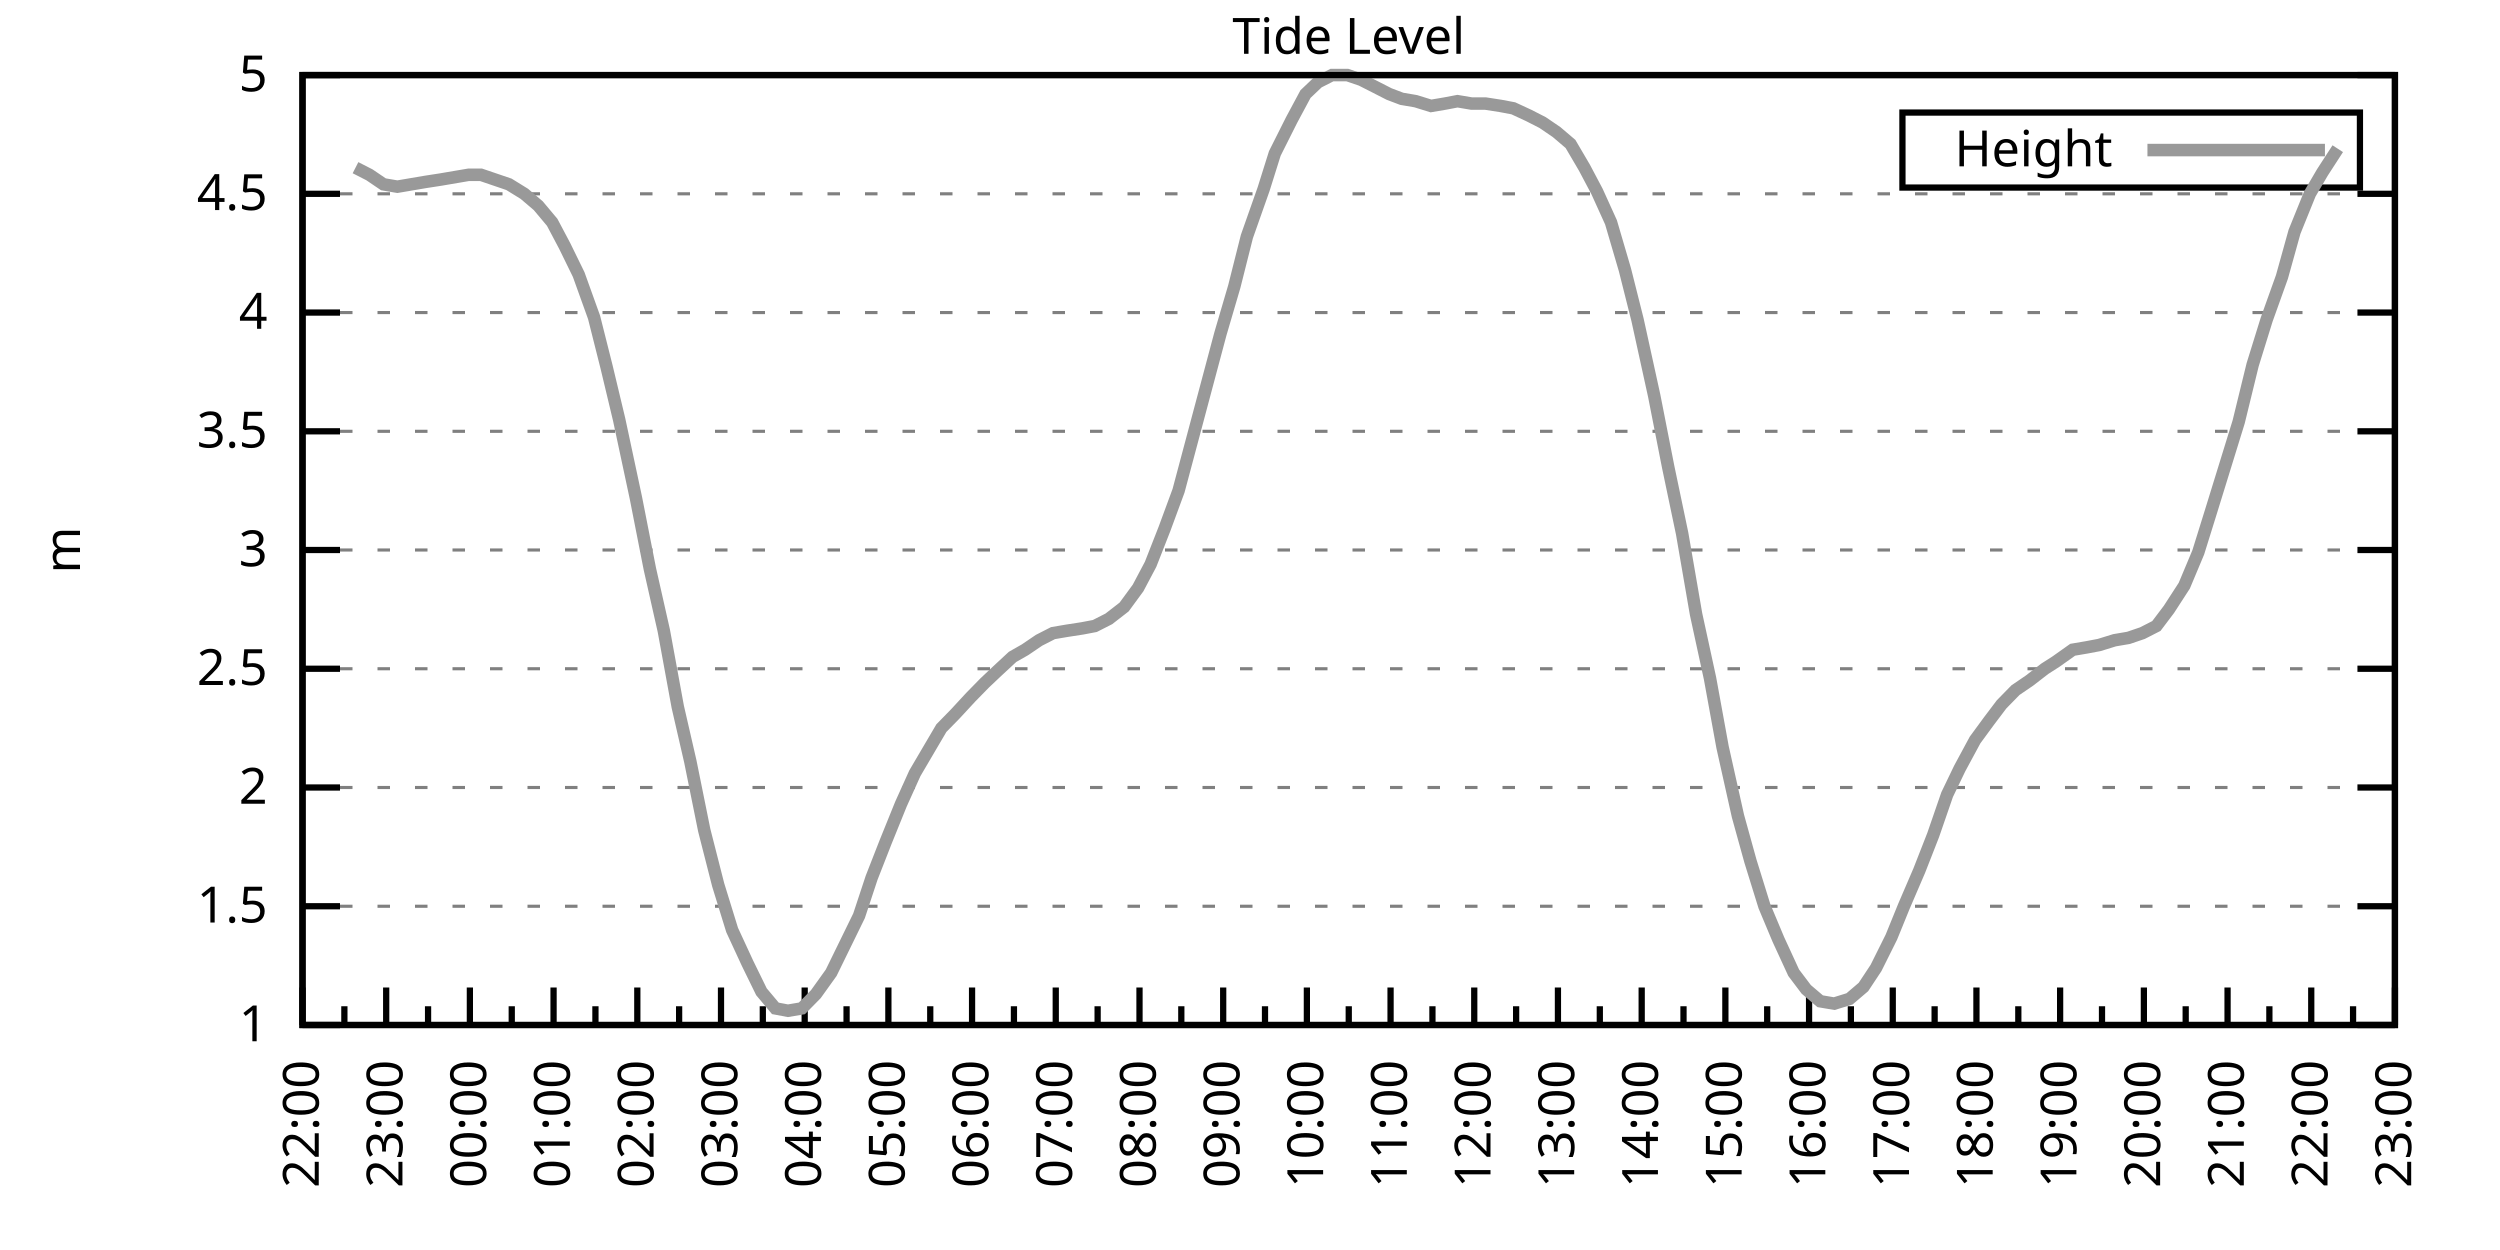
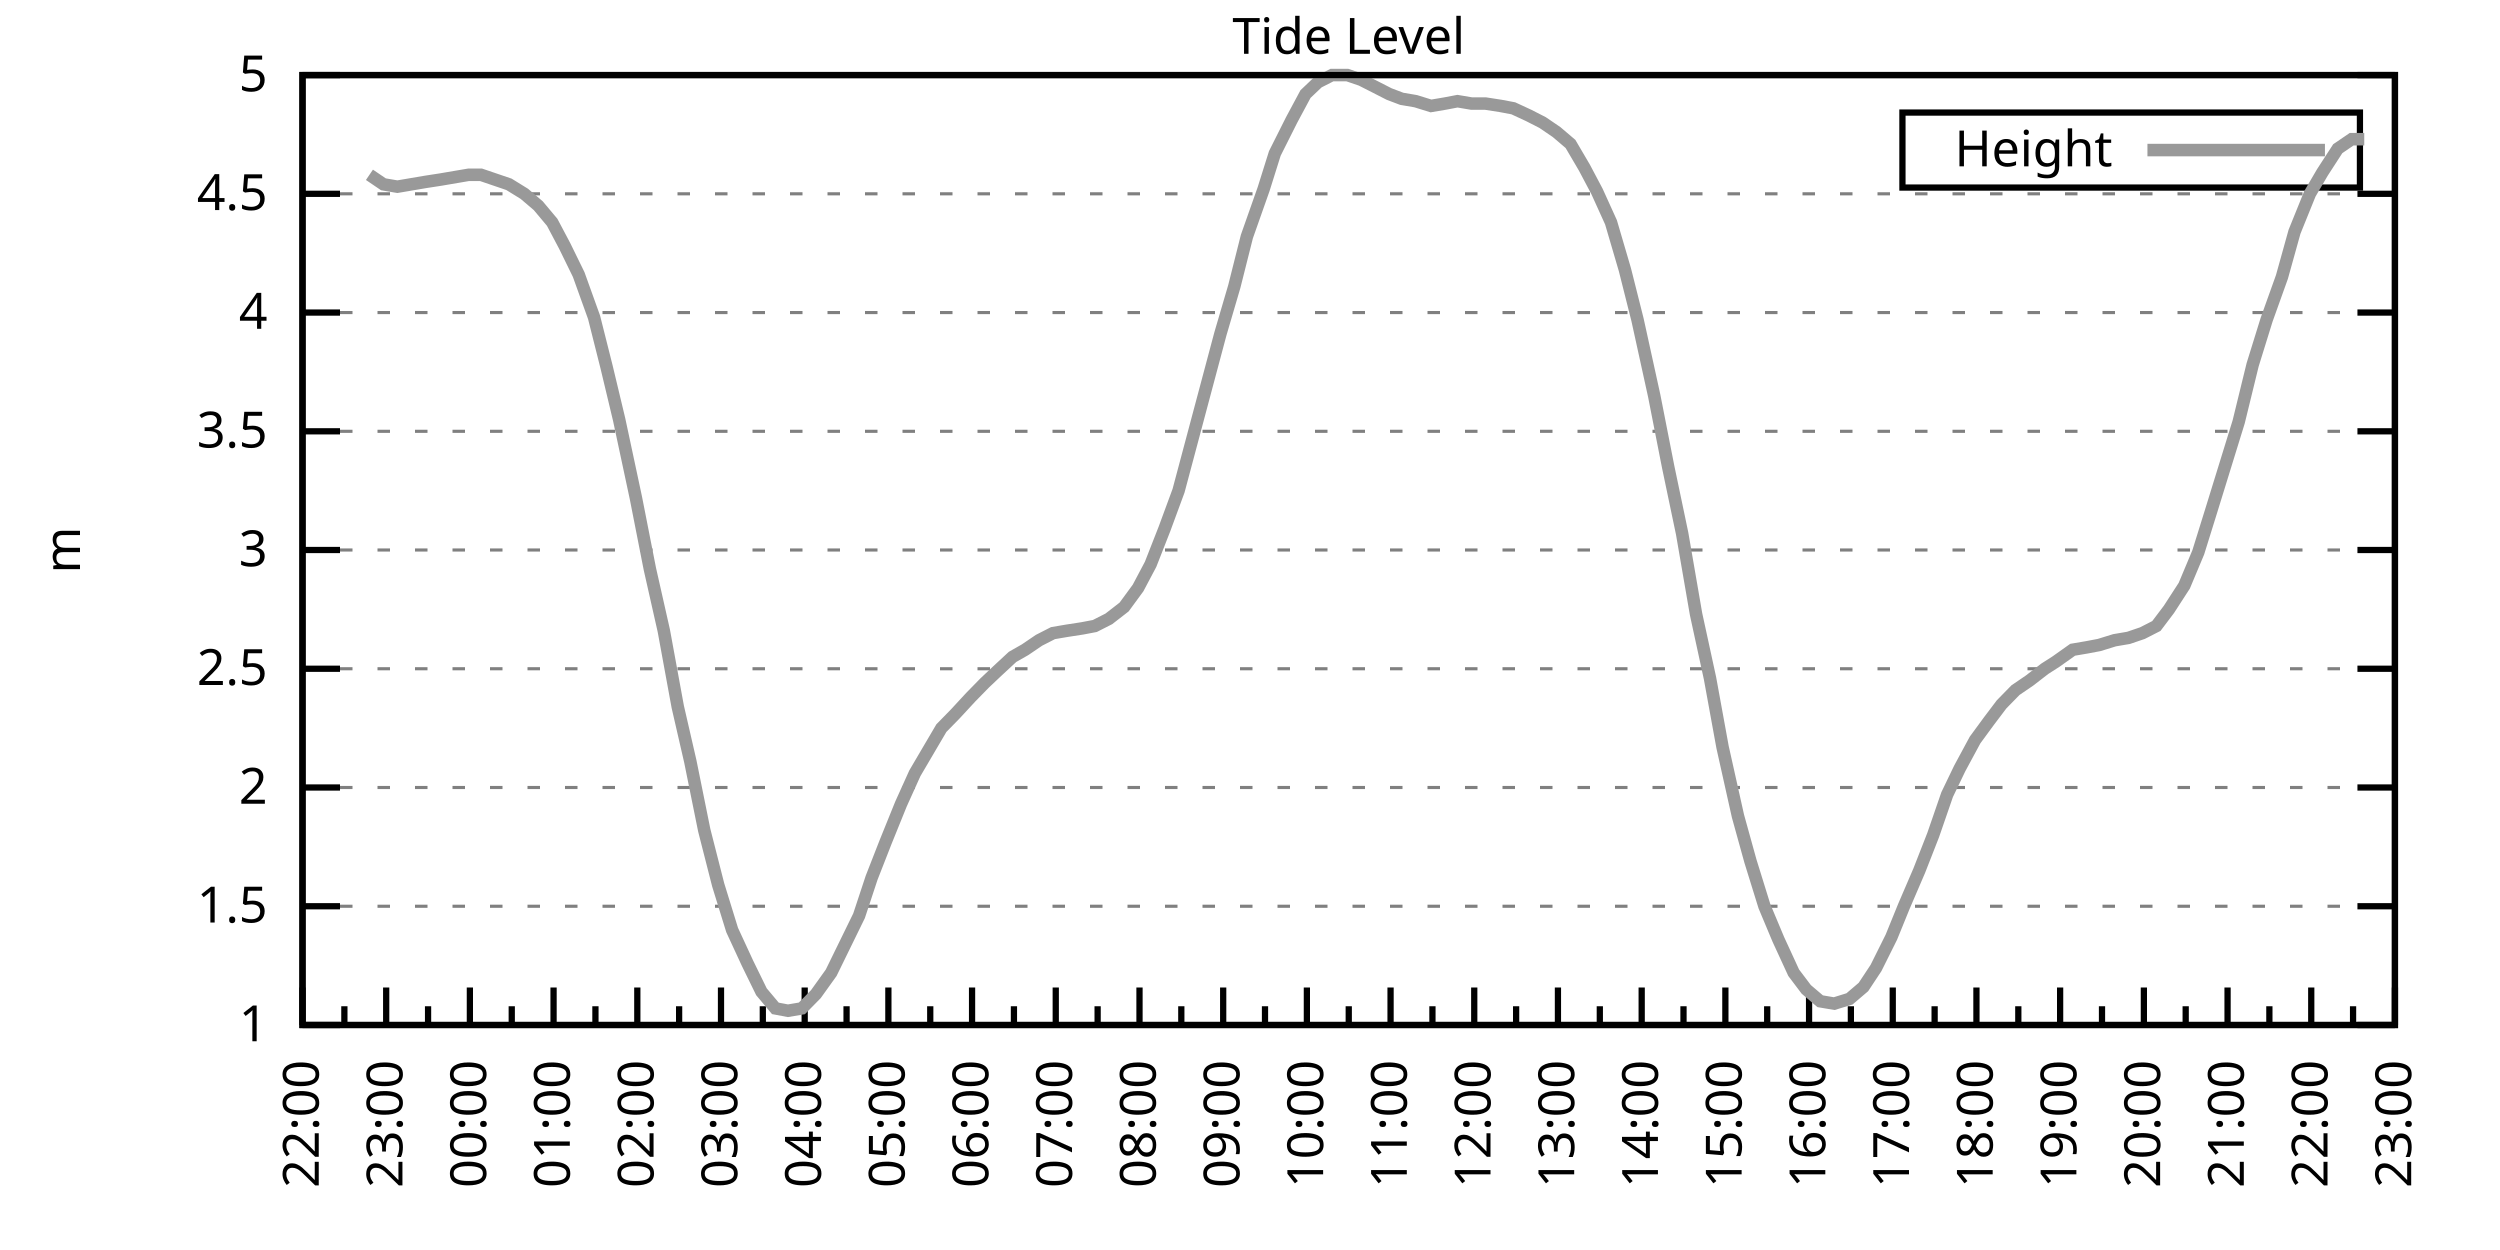
<svg xmlns="http://www.w3.org/2000/svg" xmlns:xlink="http://www.w3.org/1999/xlink" width="400" height="200" viewBox="0 0 400 200">
  <g id="gnuplot_canvas">
    <rect x="0" y="0" width="400" height="200" fill="none" />
    <defs>
      <circle id="gpDot" r="0.5" stroke-width="0.5" stroke="currentColor" />
      <path id="gpPt0" stroke-width="0.333" stroke="currentColor" d="M-1,0 h2 M0,-1 v2" />
      <path id="gpPt1" stroke-width="0.333" stroke="currentColor" d="M-1,-1 L1,1 M1,-1 L-1,1" />
      <path id="gpPt2" stroke-width="0.333" stroke="currentColor" d="M-1,0 L1,0 M0,-1 L0,1 M-1,-1 L1,1 M-1,1 L1,-1" />
      <rect id="gpPt3" stroke-width="0.333" stroke="currentColor" x="-1" y="-1" width="2" height="2" />
      <rect id="gpPt4" stroke-width="0.333" stroke="currentColor" fill="currentColor" x="-1" y="-1" width="2" height="2" />
      <circle id="gpPt5" stroke-width="0.333" stroke="currentColor" cx="0" cy="0" r="1" />
      <use xlink:href="#gpPt5" id="gpPt6" fill="currentColor" stroke="none" />
      <path id="gpPt7" stroke-width="0.333" stroke="currentColor" d="M0,-1.33 L-1.33,0.67 L1.33,0.67 z" />
      <use xlink:href="#gpPt7" id="gpPt8" fill="currentColor" stroke="none" />
      <use xlink:href="#gpPt7" id="gpPt9" stroke="currentColor" transform="rotate(180)" />
      <use xlink:href="#gpPt9" id="gpPt10" fill="currentColor" stroke="none" />
      <use xlink:href="#gpPt3" id="gpPt11" stroke="currentColor" transform="rotate(45)" />
      <use xlink:href="#gpPt11" id="gpPt12" fill="currentColor" stroke="none" />
      <path id="gpPt13" stroke-width="0.333" stroke="currentColor" d="M0,1.330 L1.265,0.411 L0.782,-1.067 L-0.782,-1.076 L-1.265,0.411 z" />
      <use xlink:href="#gpPt13" id="gpPt14" fill="currentColor" stroke="none" />
      <filter id="textbox" filterUnits="objectBoundingBox" x="0" y="0" height="1" width="1">
        <feFlood flood-color="white" flood-opacity="1" result="bgnd" />
        <feComposite in="SourceGraphic" in2="bgnd" operator="atop" />
      </filter>
      <filter id="greybox" filterUnits="objectBoundingBox" x="0" y="0" height="1" width="1">
        <feFlood flood-color="lightgrey" flood-opacity="1" result="grey" />
        <feComposite in="SourceGraphic" in2="grey" operator="atop" />
      </filter>
    </defs>
    <g fill="none" color="white" stroke="currentColor" stroke-width="1.00" stroke-linecap="butt" stroke-linejoin="miter">
</g>
    <g fill="none" color="black" stroke="currentColor" stroke-width="1.00" stroke-linecap="butt" stroke-linejoin="miter">
      <g stroke="none" shape-rendering="crispEdges">
        <polygon fill="rgb(255, 255, 255)" points="48.40,164.00 383.18,164.00 383.18,12.02 48.40,12.02 " />
      </g>
    </g>
    <g fill="none" color="black" stroke="currentColor" stroke-width="1.00" stroke-linecap="butt" stroke-linejoin="miter">
</g>
    <g fill="none" color="black" stroke="black" stroke-width="0.50" stroke-linecap="butt" stroke-linejoin="miter">
</g>
    <g fill="none" color="gray" stroke="currentColor" stroke-width="0.50" stroke-linecap="butt" stroke-linejoin="miter">
      <path stroke="gray" stroke-dasharray="2,4" class="gridline" d="M48.40,164.00 L383.19,164.00  " />
    </g>
    <g fill="none" color="gray" stroke="gray" stroke-width="1.00" stroke-linecap="butt" stroke-linejoin="miter">
</g>
    <g fill="none" color="black" stroke="currentColor" stroke-width="1.00" stroke-linecap="butt" stroke-linejoin="miter">
      <path stroke="black" d="M48.40,164.00 L54.40,164.00 M383.19,164.00 L377.19,164.00  " />
      <g transform="translate(42.80,166.60)" stroke="none" fill="black" font-family="Sans" font-size="8.00" text-anchor="end">
        <text>
          <tspan font-family="Sans"> 1</tspan>
        </text>
      </g>
    </g>
    <g fill="none" color="black" stroke="currentColor" stroke-width="1.00" stroke-linecap="butt" stroke-linejoin="miter">
</g>
    <g fill="none" color="black" stroke="black" stroke-width="0.50" stroke-linecap="butt" stroke-linejoin="miter">
</g>
    <g fill="none" color="gray" stroke="currentColor" stroke-width="0.50" stroke-linecap="butt" stroke-linejoin="miter">
      <path stroke="gray" stroke-dasharray="2,4" class="gridline" d="M48.40,145.00 L383.19,145.00  " />
    </g>
    <g fill="none" color="gray" stroke="gray" stroke-width="1.00" stroke-linecap="butt" stroke-linejoin="miter">
</g>
    <g fill="none" color="black" stroke="currentColor" stroke-width="1.00" stroke-linecap="butt" stroke-linejoin="miter">
      <path stroke="black" d="M48.40,145.00 L54.40,145.00 M383.19,145.00 L377.19,145.00  " />
      <g transform="translate(42.80,147.60)" stroke="none" fill="black" font-family="Sans" font-size="8.00" text-anchor="end">
        <text>
          <tspan font-family="Sans"> 1.5</tspan>
        </text>
      </g>
    </g>
    <g fill="none" color="black" stroke="currentColor" stroke-width="1.00" stroke-linecap="butt" stroke-linejoin="miter">
</g>
    <g fill="none" color="black" stroke="black" stroke-width="0.50" stroke-linecap="butt" stroke-linejoin="miter">
</g>
    <g fill="none" color="gray" stroke="currentColor" stroke-width="0.50" stroke-linecap="butt" stroke-linejoin="miter">
      <path stroke="gray" stroke-dasharray="2,4" class="gridline" d="M48.40,126.00 L383.19,126.00  " />
    </g>
    <g fill="none" color="gray" stroke="gray" stroke-width="1.00" stroke-linecap="butt" stroke-linejoin="miter">
</g>
    <g fill="none" color="black" stroke="currentColor" stroke-width="1.00" stroke-linecap="butt" stroke-linejoin="miter">
      <path stroke="black" d="M48.40,126.00 L54.40,126.00 M383.19,126.00 L377.19,126.00  " />
      <g transform="translate(42.80,128.60)" stroke="none" fill="black" font-family="Sans" font-size="8.00" text-anchor="end">
        <text>
          <tspan font-family="Sans"> 2</tspan>
        </text>
      </g>
    </g>
    <g fill="none" color="black" stroke="currentColor" stroke-width="1.00" stroke-linecap="butt" stroke-linejoin="miter">
</g>
    <g fill="none" color="black" stroke="black" stroke-width="0.50" stroke-linecap="butt" stroke-linejoin="miter">
</g>
    <g fill="none" color="gray" stroke="currentColor" stroke-width="0.50" stroke-linecap="butt" stroke-linejoin="miter">
      <path stroke="gray" stroke-dasharray="2,4" class="gridline" d="M48.40,107.00 L383.19,107.00  " />
    </g>
    <g fill="none" color="gray" stroke="gray" stroke-width="1.00" stroke-linecap="butt" stroke-linejoin="miter">
</g>
    <g fill="none" color="black" stroke="currentColor" stroke-width="1.00" stroke-linecap="butt" stroke-linejoin="miter">
      <path stroke="black" d="M48.40,107.00 L54.40,107.00 M383.19,107.00 L377.19,107.00  " />
      <g transform="translate(42.80,109.60)" stroke="none" fill="black" font-family="Sans" font-size="8.00" text-anchor="end">
        <text>
          <tspan font-family="Sans"> 2.5</tspan>
        </text>
      </g>
    </g>
    <g fill="none" color="black" stroke="currentColor" stroke-width="1.00" stroke-linecap="butt" stroke-linejoin="miter">
</g>
    <g fill="none" color="black" stroke="black" stroke-width="0.50" stroke-linecap="butt" stroke-linejoin="miter">
</g>
    <g fill="none" color="gray" stroke="currentColor" stroke-width="0.50" stroke-linecap="butt" stroke-linejoin="miter">
      <path stroke="gray" stroke-dasharray="2,4" class="gridline" d="M48.40,88.00 L383.19,88.00  " />
    </g>
    <g fill="none" color="gray" stroke="gray" stroke-width="1.00" stroke-linecap="butt" stroke-linejoin="miter">
</g>
    <g fill="none" color="black" stroke="currentColor" stroke-width="1.00" stroke-linecap="butt" stroke-linejoin="miter">
      <path stroke="black" d="M48.40,88.00 L54.40,88.00 M383.19,88.00 L377.19,88.00  " />
      <g transform="translate(42.80,90.60)" stroke="none" fill="black" font-family="Sans" font-size="8.00" text-anchor="end">
        <text>
          <tspan font-family="Sans"> 3</tspan>
        </text>
      </g>
    </g>
    <g fill="none" color="black" stroke="currentColor" stroke-width="1.00" stroke-linecap="butt" stroke-linejoin="miter">
</g>
    <g fill="none" color="black" stroke="black" stroke-width="0.50" stroke-linecap="butt" stroke-linejoin="miter">
</g>
    <g fill="none" color="gray" stroke="currentColor" stroke-width="0.50" stroke-linecap="butt" stroke-linejoin="miter">
      <path stroke="gray" stroke-dasharray="2,4" class="gridline" d="M48.40,69.01 L383.19,69.01  " />
    </g>
    <g fill="none" color="gray" stroke="gray" stroke-width="1.00" stroke-linecap="butt" stroke-linejoin="miter">
</g>
    <g fill="none" color="black" stroke="currentColor" stroke-width="1.00" stroke-linecap="butt" stroke-linejoin="miter">
      <path stroke="black" d="M48.40,69.01 L54.40,69.01 M383.19,69.01 L377.19,69.01  " />
      <g transform="translate(42.80,71.61)" stroke="none" fill="black" font-family="Sans" font-size="8.00" text-anchor="end">
        <text>
          <tspan font-family="Sans"> 3.5</tspan>
        </text>
      </g>
    </g>
    <g fill="none" color="black" stroke="currentColor" stroke-width="1.00" stroke-linecap="butt" stroke-linejoin="miter">
</g>
    <g fill="none" color="black" stroke="black" stroke-width="0.50" stroke-linecap="butt" stroke-linejoin="miter">
</g>
    <g fill="none" color="gray" stroke="currentColor" stroke-width="0.50" stroke-linecap="butt" stroke-linejoin="miter">
      <path stroke="gray" stroke-dasharray="2,4" class="gridline" d="M48.40,50.01 L383.19,50.01  " />
    </g>
    <g fill="none" color="gray" stroke="gray" stroke-width="1.00" stroke-linecap="butt" stroke-linejoin="miter">
</g>
    <g fill="none" color="black" stroke="currentColor" stroke-width="1.00" stroke-linecap="butt" stroke-linejoin="miter">
      <path stroke="black" d="M48.40,50.01 L54.40,50.01 M383.19,50.01 L377.19,50.01  " />
      <g transform="translate(42.80,52.61)" stroke="none" fill="black" font-family="Sans" font-size="8.00" text-anchor="end">
        <text>
          <tspan font-family="Sans"> 4</tspan>
        </text>
      </g>
    </g>
    <g fill="none" color="black" stroke="currentColor" stroke-width="1.00" stroke-linecap="butt" stroke-linejoin="miter">
</g>
    <g fill="none" color="black" stroke="black" stroke-width="0.50" stroke-linecap="butt" stroke-linejoin="miter">
</g>
    <g fill="none" color="gray" stroke="currentColor" stroke-width="0.50" stroke-linecap="butt" stroke-linejoin="miter">
      <path stroke="gray" stroke-dasharray="2,4" class="gridline" d="M48.40,31.01 L383.19,31.01  " />
    </g>
    <g fill="none" color="gray" stroke="gray" stroke-width="1.00" stroke-linecap="butt" stroke-linejoin="miter">
</g>
    <g fill="none" color="black" stroke="currentColor" stroke-width="1.00" stroke-linecap="butt" stroke-linejoin="miter">
      <path stroke="black" d="M48.40,31.01 L54.40,31.01 M383.19,31.01 L377.19,31.01  " />
      <g transform="translate(42.80,33.61)" stroke="none" fill="black" font-family="Sans" font-size="8.00" text-anchor="end">
        <text>
          <tspan font-family="Sans"> 4.5</tspan>
        </text>
      </g>
    </g>
    <g fill="none" color="black" stroke="currentColor" stroke-width="1.00" stroke-linecap="butt" stroke-linejoin="miter">
</g>
    <g fill="none" color="black" stroke="black" stroke-width="0.50" stroke-linecap="butt" stroke-linejoin="miter">
</g>
    <g fill="none" color="gray" stroke="currentColor" stroke-width="0.50" stroke-linecap="butt" stroke-linejoin="miter">
      <path stroke="gray" stroke-dasharray="2,4" class="gridline" d="M48.40,12.01 L383.19,12.01  " />
    </g>
    <g fill="none" color="gray" stroke="gray" stroke-width="1.00" stroke-linecap="butt" stroke-linejoin="miter">
</g>
    <g fill="none" color="black" stroke="currentColor" stroke-width="1.00" stroke-linecap="butt" stroke-linejoin="miter">
      <path stroke="black" d="M48.40,12.01 L54.40,12.01 M383.19,12.01 L377.19,12.01  " />
      <g transform="translate(42.80,14.61)" stroke="none" fill="black" font-family="Sans" font-size="8.00" text-anchor="end">
        <text>
          <tspan font-family="Sans"> 5</tspan>
        </text>
      </g>
    </g>
    <g fill="none" color="black" stroke="currentColor" stroke-width="1.00" stroke-linecap="butt" stroke-linejoin="miter">
      <path stroke="black" d="M48.40,164.00 L48.40,158.00  " />
      <g transform="translate(51.00,169.60) rotate(270)" stroke="none" fill="black" font-family="Sans" font-size="8.00" text-anchor="end">
        <text>
          <tspan font-family="Sans">22:00</tspan>
        </text>
      </g>
    </g>
    <g fill="none" color="black" stroke="currentColor" stroke-width="1.00" stroke-linecap="butt" stroke-linejoin="miter">
      <path stroke="black" d="M55.10,164.00 L55.10,161.00 M61.79,164.00 L61.79,158.00  " />
      <g transform="translate(64.39,169.60) rotate(270)" stroke="none" fill="black" font-family="Sans" font-size="8.00" text-anchor="end">
        <text>
          <tspan font-family="Sans">23:00</tspan>
        </text>
      </g>
    </g>
    <g fill="none" color="black" stroke="currentColor" stroke-width="1.00" stroke-linecap="butt" stroke-linejoin="miter">
      <path stroke="black" d="M68.49,164.00 L68.49,161.00 M75.18,164.00 L75.18,158.00  " />
      <g transform="translate(77.78,169.60) rotate(270)" stroke="none" fill="black" font-family="Sans" font-size="8.00" text-anchor="end">
        <text>
          <tspan font-family="Sans">00:00</tspan>
        </text>
      </g>
    </g>
    <g fill="none" color="black" stroke="currentColor" stroke-width="1.00" stroke-linecap="butt" stroke-linejoin="miter">
      <path stroke="black" d="M81.88,164.00 L81.88,161.00 M88.57,164.00 L88.57,158.00  " />
      <g transform="translate(91.17,169.60) rotate(270)" stroke="none" fill="black" font-family="Sans" font-size="8.00" text-anchor="end">
        <text>
          <tspan font-family="Sans">01:00</tspan>
        </text>
      </g>
    </g>
    <g fill="none" color="black" stroke="currentColor" stroke-width="1.00" stroke-linecap="butt" stroke-linejoin="miter">
      <path stroke="black" d="M95.27,164.00 L95.27,161.00 M101.97,164.00 L101.97,158.00  " />
      <g transform="translate(104.57,169.60) rotate(270)" stroke="none" fill="black" font-family="Sans" font-size="8.00" text-anchor="end">
        <text>
          <tspan font-family="Sans">02:00</tspan>
        </text>
      </g>
    </g>
    <g fill="none" color="black" stroke="currentColor" stroke-width="1.00" stroke-linecap="butt" stroke-linejoin="miter">
      <path stroke="black" d="M108.66,164.00 L108.66,161.00 M115.36,164.00 L115.36,158.00  " />
      <g transform="translate(117.96,169.60) rotate(270)" stroke="none" fill="black" font-family="Sans" font-size="8.00" text-anchor="end">
        <text>
          <tspan font-family="Sans">03:00</tspan>
        </text>
      </g>
    </g>
    <g fill="none" color="black" stroke="currentColor" stroke-width="1.00" stroke-linecap="butt" stroke-linejoin="miter">
      <path stroke="black" d="M122.05,164.00 L122.05,161.00 M128.75,164.00 L128.75,158.00  " />
      <g transform="translate(131.35,169.60) rotate(270)" stroke="none" fill="black" font-family="Sans" font-size="8.00" text-anchor="end">
        <text>
          <tspan font-family="Sans">04:00</tspan>
        </text>
      </g>
    </g>
    <g fill="none" color="black" stroke="currentColor" stroke-width="1.00" stroke-linecap="butt" stroke-linejoin="miter">
      <path stroke="black" d="M135.45,164.00 L135.45,161.00 M142.14,164.00 L142.14,158.00  " />
      <g transform="translate(144.74,169.60) rotate(270)" stroke="none" fill="black" font-family="Sans" font-size="8.00" text-anchor="end">
        <text>
          <tspan font-family="Sans">05:00</tspan>
        </text>
      </g>
    </g>
    <g fill="none" color="black" stroke="currentColor" stroke-width="1.00" stroke-linecap="butt" stroke-linejoin="miter">
      <path stroke="black" d="M148.84,164.00 L148.84,161.00 M155.53,164.00 L155.53,158.00  " />
      <g transform="translate(158.13,169.60) rotate(270)" stroke="none" fill="black" font-family="Sans" font-size="8.00" text-anchor="end">
        <text>
          <tspan font-family="Sans">06:00</tspan>
        </text>
      </g>
    </g>
    <g fill="none" color="black" stroke="currentColor" stroke-width="1.00" stroke-linecap="butt" stroke-linejoin="miter">
      <path stroke="black" d="M162.23,164.00 L162.23,161.00 M168.92,164.00 L168.92,158.00  " />
      <g transform="translate(171.52,169.60) rotate(270)" stroke="none" fill="black" font-family="Sans" font-size="8.00" text-anchor="end">
        <text>
          <tspan font-family="Sans">07:00</tspan>
        </text>
      </g>
    </g>
    <g fill="none" color="black" stroke="currentColor" stroke-width="1.00" stroke-linecap="butt" stroke-linejoin="miter">
      <path stroke="black" d="M175.62,164.00 L175.62,161.00 M182.32,164.00 L182.32,158.00  " />
      <g transform="translate(184.92,169.60) rotate(270)" stroke="none" fill="black" font-family="Sans" font-size="8.00" text-anchor="end">
        <text>
          <tspan font-family="Sans">08:00</tspan>
        </text>
      </g>
    </g>
    <g fill="none" color="black" stroke="currentColor" stroke-width="1.00" stroke-linecap="butt" stroke-linejoin="miter">
      <path stroke="black" d="M189.01,164.00 L189.01,161.00 M195.71,164.00 L195.71,158.00  " />
      <g transform="translate(198.31,169.60) rotate(270)" stroke="none" fill="black" font-family="Sans" font-size="8.00" text-anchor="end">
        <text>
          <tspan font-family="Sans">09:00</tspan>
        </text>
      </g>
    </g>
    <g fill="none" color="black" stroke="currentColor" stroke-width="1.00" stroke-linecap="butt" stroke-linejoin="miter">
      <path stroke="black" d="M202.40,164.00 L202.40,161.00 M209.10,164.00 L209.10,158.00  " />
      <g transform="translate(211.70,169.60) rotate(270)" stroke="none" fill="black" font-family="Sans" font-size="8.00" text-anchor="end">
        <text>
          <tspan font-family="Sans">10:00</tspan>
        </text>
      </g>
    </g>
    <g fill="none" color="black" stroke="currentColor" stroke-width="1.00" stroke-linecap="butt" stroke-linejoin="miter">
      <path stroke="black" d="M215.80,164.00 L215.80,161.00 M222.49,164.00 L222.49,158.00  " />
      <g transform="translate(225.09,169.60) rotate(270)" stroke="none" fill="black" font-family="Sans" font-size="8.00" text-anchor="end">
        <text>
          <tspan font-family="Sans">11:00</tspan>
        </text>
      </g>
    </g>
    <g fill="none" color="black" stroke="currentColor" stroke-width="1.00" stroke-linecap="butt" stroke-linejoin="miter">
      <path stroke="black" d="M229.19,164.00 L229.19,161.00 M235.88,164.00 L235.88,158.00  " />
      <g transform="translate(238.48,169.60) rotate(270)" stroke="none" fill="black" font-family="Sans" font-size="8.00" text-anchor="end">
        <text>
          <tspan font-family="Sans">12:00</tspan>
        </text>
      </g>
    </g>
    <g fill="none" color="black" stroke="currentColor" stroke-width="1.00" stroke-linecap="butt" stroke-linejoin="miter">
      <path stroke="black" d="M242.58,164.00 L242.58,161.00 M249.27,164.00 L249.27,158.00  " />
      <g transform="translate(251.87,169.60) rotate(270)" stroke="none" fill="black" font-family="Sans" font-size="8.00" text-anchor="end">
        <text>
          <tspan font-family="Sans">13:00</tspan>
        </text>
      </g>
    </g>
    <g fill="none" color="black" stroke="currentColor" stroke-width="1.00" stroke-linecap="butt" stroke-linejoin="miter">
      <path stroke="black" d="M255.97,164.00 L255.97,161.00 M262.67,164.00 L262.67,158.00  " />
      <g transform="translate(265.27,169.60) rotate(270)" stroke="none" fill="black" font-family="Sans" font-size="8.00" text-anchor="end">
        <text>
          <tspan font-family="Sans">14:00</tspan>
        </text>
      </g>
    </g>
    <g fill="none" color="black" stroke="currentColor" stroke-width="1.00" stroke-linecap="butt" stroke-linejoin="miter">
      <path stroke="black" d="M269.36,164.00 L269.36,161.00 M276.06,164.00 L276.06,158.00  " />
      <g transform="translate(278.66,169.60) rotate(270)" stroke="none" fill="black" font-family="Sans" font-size="8.00" text-anchor="end">
        <text>
          <tspan font-family="Sans">15:00</tspan>
        </text>
      </g>
    </g>
    <g fill="none" color="black" stroke="currentColor" stroke-width="1.00" stroke-linecap="butt" stroke-linejoin="miter">
      <path stroke="black" d="M282.75,164.00 L282.75,161.00 M289.45,164.00 L289.45,158.00  " />
      <g transform="translate(292.05,169.60) rotate(270)" stroke="none" fill="black" font-family="Sans" font-size="8.00" text-anchor="end">
        <text>
          <tspan font-family="Sans">16:00</tspan>
        </text>
      </g>
    </g>
    <g fill="none" color="black" stroke="currentColor" stroke-width="1.00" stroke-linecap="butt" stroke-linejoin="miter">
      <path stroke="black" d="M296.14,164.00 L296.14,161.00 M302.84,164.00 L302.84,158.00  " />
      <g transform="translate(305.44,169.60) rotate(270)" stroke="none" fill="black" font-family="Sans" font-size="8.00" text-anchor="end">
        <text>
          <tspan font-family="Sans">17:00</tspan>
        </text>
      </g>
    </g>
    <g fill="none" color="black" stroke="currentColor" stroke-width="1.00" stroke-linecap="butt" stroke-linejoin="miter">
      <path stroke="black" d="M309.54,164.00 L309.54,161.00 M316.23,164.00 L316.23,158.00  " />
      <g transform="translate(318.83,169.60) rotate(270)" stroke="none" fill="black" font-family="Sans" font-size="8.00" text-anchor="end">
        <text>
          <tspan font-family="Sans">18:00</tspan>
        </text>
      </g>
    </g>
    <g fill="none" color="black" stroke="currentColor" stroke-width="1.00" stroke-linecap="butt" stroke-linejoin="miter">
      <path stroke="black" d="M322.93,164.00 L322.93,161.00 M329.62,164.00 L329.62,158.00  " />
      <g transform="translate(332.22,169.60) rotate(270)" stroke="none" fill="black" font-family="Sans" font-size="8.00" text-anchor="end">
        <text>
          <tspan font-family="Sans">19:00</tspan>
        </text>
      </g>
    </g>
    <g fill="none" color="black" stroke="currentColor" stroke-width="1.00" stroke-linecap="butt" stroke-linejoin="miter">
      <path stroke="black" d="M336.32,164.00 L336.32,161.00 M343.02,164.00 L343.02,158.00  " />
      <g transform="translate(345.62,169.60) rotate(270)" stroke="none" fill="black" font-family="Sans" font-size="8.00" text-anchor="end">
        <text>
          <tspan font-family="Sans">20:00</tspan>
        </text>
      </g>
    </g>
    <g fill="none" color="black" stroke="currentColor" stroke-width="1.00" stroke-linecap="butt" stroke-linejoin="miter">
      <path stroke="black" d="M349.71,164.00 L349.71,161.00 M356.41,164.00 L356.41,158.00  " />
      <g transform="translate(359.01,169.60) rotate(270)" stroke="none" fill="black" font-family="Sans" font-size="8.00" text-anchor="end">
        <text>
          <tspan font-family="Sans">21:00</tspan>
        </text>
      </g>
    </g>
    <g fill="none" color="black" stroke="currentColor" stroke-width="1.00" stroke-linecap="butt" stroke-linejoin="miter">
      <path stroke="black" d="M363.10,164.00 L363.10,161.00 M369.80,164.00 L369.80,158.00  " />
      <g transform="translate(372.40,169.60) rotate(270)" stroke="none" fill="black" font-family="Sans" font-size="8.00" text-anchor="end">
        <text>
          <tspan font-family="Sans">22:00</tspan>
        </text>
      </g>
    </g>
    <g fill="none" color="black" stroke="currentColor" stroke-width="1.00" stroke-linecap="butt" stroke-linejoin="miter">
      <path stroke="black" d="M376.49,164.00 L376.49,161.00 M383.19,164.00 L383.19,158.00  " />
      <g transform="translate(385.79,169.60) rotate(270)" stroke="none" fill="black" font-family="Sans" font-size="8.00" text-anchor="end">
        <text>
          <tspan font-family="Sans">23:00</tspan>
        </text>
      </g>
    </g>
    <g fill="none" color="black" stroke="currentColor" stroke-width="1.00" stroke-linecap="butt" stroke-linejoin="miter">
</g>
    <g fill="none" color="black" stroke="currentColor" stroke-width="1.00" stroke-linecap="butt" stroke-linejoin="miter">
      <path stroke="black" d="M48.40,12.01 L48.40,164.00 L383.19,164.00 L383.19,12.01 L48.40,12.01 Z  " />
    </g>
    <g fill="none" color="black" stroke="currentColor" stroke-width="1.00" stroke-linecap="butt" stroke-linejoin="miter">
      <g transform="translate(12.80,88.01) rotate(270)" stroke="none" fill="black" font-family="Sans" font-size="8.00" text-anchor="middle">
        <text>
          <tspan font-family="Sans">m</tspan>
        </text>
      </g>
    </g>
    <g fill="none" color="black" stroke="currentColor" stroke-width="1.00" stroke-linecap="butt" stroke-linejoin="miter">
</g>
    <g fill="none" color="black" stroke="currentColor" stroke-width="1.00" stroke-linecap="butt" stroke-linejoin="miter">
      <path stroke="black" d="M304.39,30.01 L304.39,18.01 L377.59,18.01 L377.59,30.01 L304.39,30.01 Z  " />
    </g>
    <g id="Tide_level_plot_1">
      <g fill="none" color="white" stroke="black" stroke-width="2.00" stroke-linecap="butt" stroke-linejoin="miter">
</g>
      <g fill="none" color="black" stroke="currentColor" stroke-width="2.00" stroke-linecap="butt" stroke-linejoin="miter">
        <g transform="translate(337.99,26.61)" stroke="none" fill="black" font-family="Sans" font-size="8.00" text-anchor="end">
          <text>
            <tspan font-family="Sans">Height</tspan>
          </text>
        </g>
      </g>
      <g fill="none" color="black" stroke="currentColor" stroke-width="2.00" stroke-linecap="butt" stroke-linejoin="miter">
-         <path stroke="rgb(153, 153, 153)" d="M343.59,24.01 L371.99,24.01 M56.88,26.83 L59.11,27.97 L61.35,29.49 L63.58,29.87 L65.81,29.49 L68.04,29.11   L70.50,28.73 L72.73,28.35 L74.96,27.97 L76.97,27.97 L79.20,28.73 L81.43,29.49 L83.89,31.01 L86.12,32.91   L88.35,35.57 L90.36,39.37 L92.59,43.93 L95.05,50.77 L97.06,58.75 L99.06,67.11 L101.74,79.65 L103.98,91.04   L106.21,100.92 L108.44,113.08 L110.45,121.82 L112.68,132.84 L114.91,141.58 L117.14,148.80 L119.60,154.12 L121.83,158.68   L124.06,161.34 L126.07,161.72 L128.30,161.34 L130.54,159.06 L132.99,155.64 L135.22,151.08 L137.45,146.52 L139.46,140.44   L141.69,134.74 L144.15,128.66 L146.38,123.72 L148.61,119.92 L150.62,116.50 L152.85,114.22 L155.31,111.56 L157.54,109.28   L159.55,107.38 L162.01,105.10 L164.01,103.96 L166.25,102.44 L168.48,101.30 L170.71,100.92 L173.17,100.54 L175.17,100.16   L177.41,99.02 L179.86,97.12 L182.09,94.08 L184.10,90.28 L186.33,84.59 L188.57,78.51 L190.80,70.15 L193.03,61.79   L195.26,53.43 L197.49,45.83 L199.50,37.85 L202.18,30.25 L203.97,24.55 L206.64,19.23 L208.88,15.05 L210.88,13.15   L213.12,12.01 L215.57,12.01 L217.80,12.77 L220.04,13.91 L222.27,15.05 L224.28,15.81 L226.51,16.19 L228.96,16.95   L231.20,16.57 L233.20,16.19 L235.44,16.57 L237.67,16.57 L240.12,16.95 L242.13,17.33 L244.59,18.47 L246.82,19.61   L249.05,21.13 L251.28,23.03 L253.51,26.83 L255.52,30.63 L257.76,35.57 L259.99,43.17 L262.00,51.15 L264.67,63.31   L266.91,74.71 L269.14,85.35 L271.37,98.26 L273.60,108.52 L275.61,119.54 L278.07,130.56 L280.07,137.78 L282.31,145.00   L284.54,150.32 L286.99,155.64 L289.00,158.30 L291.23,160.20 L293.47,160.58 L295.92,159.82 L298.15,157.92 L300.16,154.88   L302.62,149.94 L304.63,145.00 L307.08,139.30 L309.31,133.60 L311.54,127.14 L313.55,122.96 L316.01,118.40 L318.24,115.36   L320.25,112.70 L322.48,110.42 L324.71,108.90 L327.17,107.00 L328.95,105.86 L331.63,103.96 L333.86,103.58 L335.87,103.20   L338.33,102.44 L340.56,102.06 L342.79,101.30 L345.02,100.16 L347.03,97.50 L349.49,93.70 L351.72,88.38 L353.73,81.93   L355.96,74.71 L358.19,67.49 L360.42,58.37 L362.66,51.15 L365.11,44.31 L367.12,37.09 L369.58,31.01 L371.58,27.59   L374.04,23.79  " />
+         <path stroke="rgb(153, 153, 153)" d="M343.59,24.01 L371.99,24.01 M59.11,27.97 L61.35,29.49 L63.58,29.87 L65.81,29.49 L68.04,29.11 L70.50,28.73   L72.73,28.35 L74.96,27.97 L76.97,27.97 L79.20,28.73 L81.43,29.49 L83.89,31.01 L86.12,32.91 L88.35,35.57   L90.36,39.37 L92.59,43.93 L95.05,50.77 L97.06,58.75 L99.06,67.11 L101.74,79.65 L103.98,91.04 L106.21,100.92   L108.44,113.08 L110.45,121.82 L112.68,132.84 L114.91,141.58 L117.14,148.80 L119.60,154.12 L121.83,158.68 L124.06,161.34   L126.07,161.72 L128.30,161.34 L130.54,159.06 L132.99,155.64 L135.22,151.08 L137.45,146.52 L139.46,140.44 L141.69,134.74   L144.15,128.66 L146.38,123.72 L148.61,119.92 L150.62,116.50 L152.85,114.22 L155.31,111.56 L157.54,109.28 L159.55,107.38   L162.01,105.10 L164.01,103.96 L166.25,102.44 L168.48,101.30 L170.71,100.92 L173.17,100.54 L175.17,100.16 L177.41,99.02   L179.86,97.12 L182.09,94.08 L184.10,90.28 L186.33,84.59 L188.57,78.51 L190.80,70.15 L193.03,61.79 L195.26,53.43   L197.49,45.83 L199.50,37.85 L202.18,30.25 L203.97,24.55 L206.64,19.23 L208.88,15.05 L210.88,13.15 L213.12,12.01   L215.57,12.01 L217.80,12.77 L220.04,13.91 L222.27,15.05 L224.28,15.81 L226.51,16.19 L228.96,16.95 L231.20,16.57   L233.20,16.19 L235.44,16.57 L237.67,16.57 L240.12,16.95 L242.13,17.33 L244.59,18.47 L246.82,19.61 L249.05,21.13   L251.28,23.03 L253.51,26.83 L255.52,30.63 L257.76,35.57 L259.99,43.17 L262.00,51.15 L264.67,63.31 L266.91,74.71   L269.14,85.35 L271.37,98.26 L273.60,108.52 L275.61,119.54 L278.07,130.56 L280.07,137.78 L282.31,145.00 L284.54,150.32   L286.99,155.64 L289.00,158.30 L291.23,160.20 L293.47,160.58 L295.92,159.82 L298.15,157.92 L300.16,154.88 L302.62,149.94   L304.63,145.00 L307.08,139.30 L309.31,133.60 L311.54,127.14 L313.55,122.96 L316.01,118.40 L318.24,115.36 L320.25,112.70   L322.48,110.42 L324.71,108.90 L327.17,107.00 L328.95,105.86 L331.63,103.96 L333.86,103.58 L335.87,103.20 L338.33,102.44   L340.56,102.06 L342.79,101.30 L345.02,100.16 L347.03,97.50 L349.49,93.70 L351.72,88.38 L353.73,81.93 L355.96,74.71   L358.19,67.49 L360.42,58.37 L362.66,51.15 L365.11,44.31 L367.12,37.09 L369.58,31.01 L371.58,27.59 L374.04,23.79   L376.27,22.27 L378.28,22.27  " />
      </g>
    </g>
    <g fill="none" color="black" stroke="currentColor" stroke-width="2.00" stroke-linecap="butt" stroke-linejoin="miter">
</g>
    <g fill="none" color="black" stroke="black" stroke-width="1.00" stroke-linecap="butt" stroke-linejoin="miter">
</g>
    <g fill="none" color="black" stroke="currentColor" stroke-width="1.00" stroke-linecap="butt" stroke-linejoin="miter">
      <path stroke="black" d="M48.40,12.01 L48.40,164.00 L383.19,164.00 L383.19,12.01 L48.40,12.01 Z  " />
    </g>
    <g fill="none" color="black" stroke="currentColor" stroke-width="1.00" stroke-linecap="butt" stroke-linejoin="miter">
      <g transform="translate(215.79,8.61)" stroke="none" fill="black" font-family="Sans" font-size="8.00" text-anchor="middle">
        <text>
          <tspan font-family="Sans">Tide Level</tspan>
        </text>
      </g>
    </g>
    <g fill="none" color="black" stroke="currentColor" stroke-width="1.00" stroke-linecap="butt" stroke-linejoin="miter">
</g>
  </g>
</svg>
